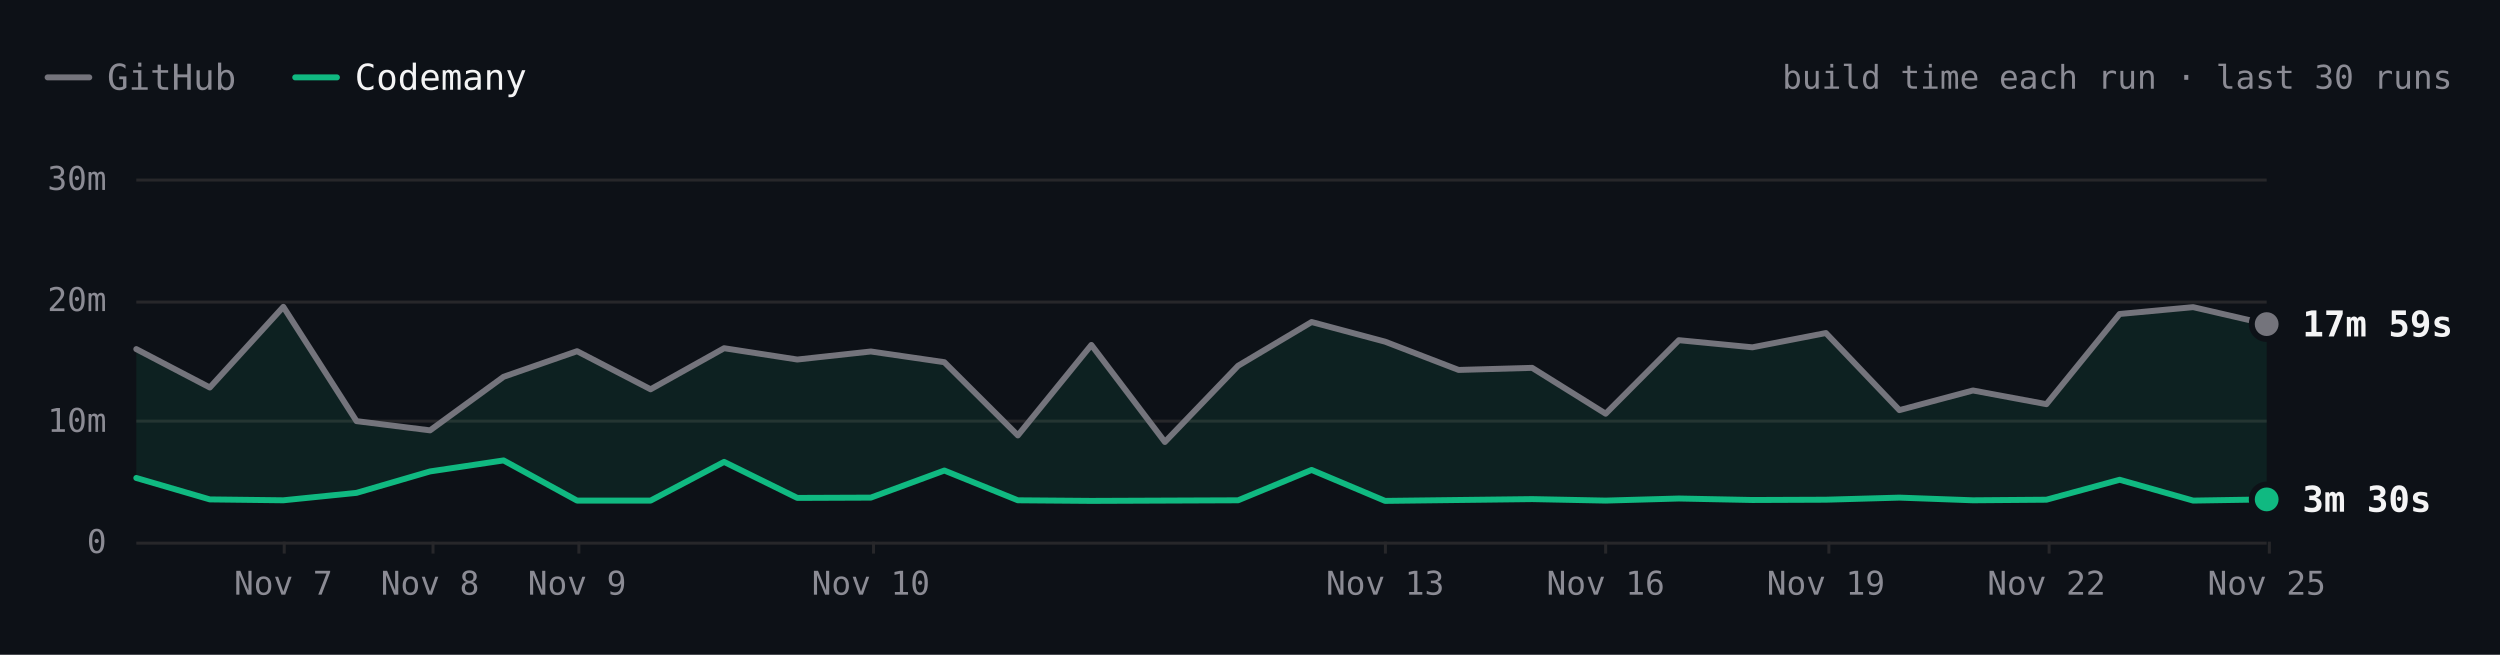
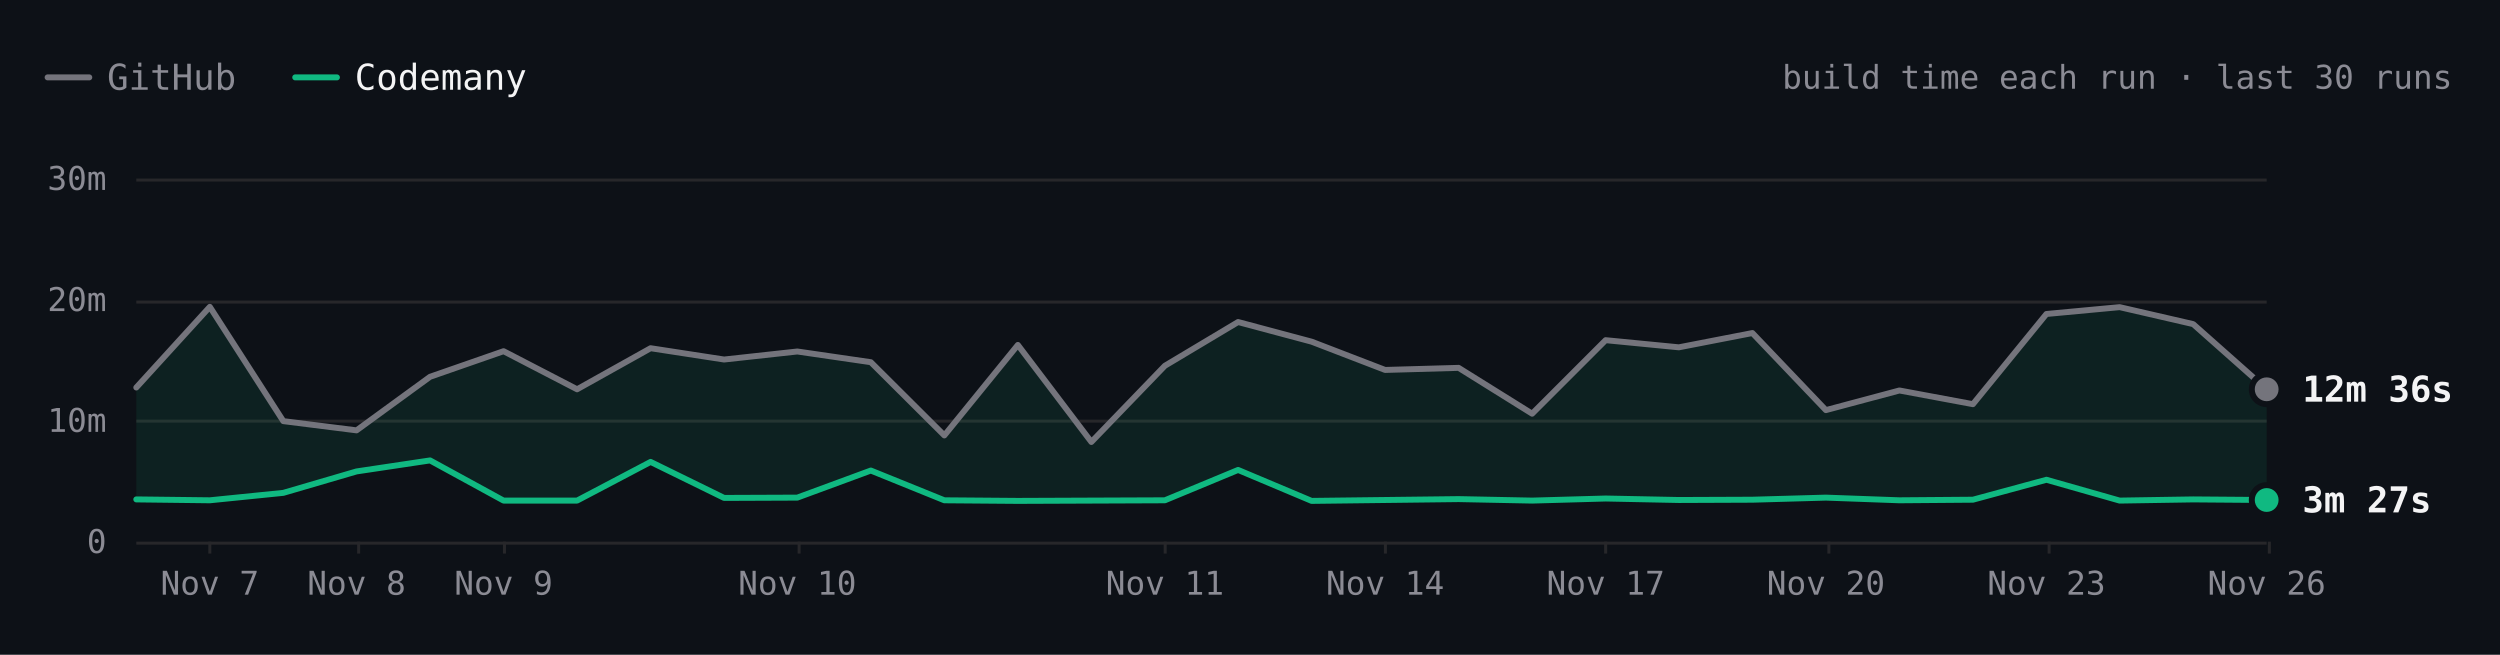
- <svg xmlns="http://www.w3.org/2000/svg" viewBox="0 0 840 220" width="840" height="220" role="img" aria-label="SwiftLint build time each run over the last 30 runs. Latest: GitHub 17m 59s, Codemany 3m 30s. Overall: 4.2× faster." font-family="'JetBrains Mono', ui-monospace, SFMono-Regular, Menlo, monospace" style="max-width:100%;height:auto;font-variant-numeric:tabular-nums">
+ <svg xmlns="http://www.w3.org/2000/svg" viewBox="0 0 840 220" width="840" height="220" role="img" aria-label="SwiftLint build time each run over the last 30 runs. Latest: GitHub 12m 36s, Codemany 3m 27s. Overall: 4.2× faster." font-family="'JetBrains Mono', ui-monospace, SFMono-Regular, Menlo, monospace" style="max-width:100%;height:auto;font-variant-numeric:tabular-nums">
  <rect width="840" height="220" fill="#0d1117" />
  <path d="M16 26h14" stroke="#74747c" stroke-width="2" stroke-linecap="round" />
  <text x="36" y="26" font-size="12" fill="#8b8b94" dominant-baseline="central">GitHub</text>
  <path d="M99.2 26h14" stroke="#10b981" stroke-width="2" stroke-linecap="round" />
  <text x="119.2" y="26" font-size="12" fill="#f4f4f5" dominant-baseline="central">Codemany</text>
  <text x="824" y="26" font-size="11" fill="#8b8b94" text-anchor="end" dominant-baseline="central">build time each run · last 30 runs</text>
  <path d="M45.8 182.5L761.6 182.5" stroke="#27272a" stroke-width="1" fill="none" />
  <text x="35.8" y="182" font-size="11" fill="#8b8b94" text-anchor="end" dominant-baseline="central">0</text>
  <path d="M45.8 141.5L761.6 141.5" stroke="#27272a" stroke-width="1" fill="none" />
  <text x="35.8" y="141.3" font-size="11" fill="#8b8b94" text-anchor="end" dominant-baseline="central">10m</text>
  <path d="M45.8 101.5L761.6 101.5" stroke="#27272a" stroke-width="1" fill="none" />
  <text x="35.8" y="100.7" font-size="11" fill="#8b8b94" text-anchor="end" dominant-baseline="central">20m</text>
  <path d="M45.8 60.5L761.6 60.5" stroke="#27272a" stroke-width="1" fill="none" />
  <text x="35.8" y="60" font-size="11" fill="#8b8b94" text-anchor="end" dominant-baseline="central">30m</text>
  <path d="M762.5 182L762.5 186" stroke="#27272a" stroke-width="1" fill="none" />
-   <text x="761.6" y="196" font-size="11" fill="#8b8b94" text-anchor="middle" dominant-baseline="central">Nov 25</text>
+   <text x="761.6" y="196" font-size="11" fill="#8b8b94" text-anchor="middle" dominant-baseline="central">Nov 26</text>
  <path d="M688.5 182L688.5 186" stroke="#27272a" stroke-width="1" fill="none" />
-   <text x="687.6" y="196" font-size="11" fill="#8b8b94" text-anchor="middle" dominant-baseline="central">Nov 22</text>
+   <text x="687.6" y="196" font-size="11" fill="#8b8b94" text-anchor="middle" dominant-baseline="central">Nov 23</text>
  <path d="M614.5 182L614.5 186" stroke="#27272a" stroke-width="1" fill="none" />
-   <text x="613.5" y="196" font-size="11" fill="#8b8b94" text-anchor="middle" dominant-baseline="central">Nov 19</text>
+   <text x="613.5" y="196" font-size="11" fill="#8b8b94" text-anchor="middle" dominant-baseline="central">Nov 20</text>
  <path d="M539.5 182L539.5 186" stroke="#27272a" stroke-width="1" fill="none" />
-   <text x="539.5" y="196" font-size="11" fill="#8b8b94" text-anchor="middle" dominant-baseline="central">Nov 16</text>
+   <text x="539.5" y="196" font-size="11" fill="#8b8b94" text-anchor="middle" dominant-baseline="central">Nov 17</text>
  <path d="M465.5 182L465.5 186" stroke="#27272a" stroke-width="1" fill="none" />
-   <text x="465.4" y="196" font-size="11" fill="#8b8b94" text-anchor="middle" dominant-baseline="central">Nov 13</text>
-   <path d="M293.5 182L293.5 186" stroke="#27272a" stroke-width="1" fill="none" />
-   <text x="292.6" y="196" font-size="11" fill="#8b8b94" text-anchor="middle" dominant-baseline="central">Nov 10</text>
-   <path d="M194.5 182L194.5 186" stroke="#27272a" stroke-width="1" fill="none" />
-   <text x="193.9" y="196" font-size="11" fill="#8b8b94" text-anchor="middle" dominant-baseline="central">Nov 9</text>
-   <path d="M145.5 182L145.5 186" stroke="#27272a" stroke-width="1" fill="none" />
-   <text x="144.5" y="196" font-size="11" fill="#8b8b94" text-anchor="middle" dominant-baseline="central">Nov 8</text>
-   <path d="M95.5 182L95.5 186" stroke="#27272a" stroke-width="1" fill="none" />
-   <text x="95.2" y="196" font-size="11" fill="#8b8b94" text-anchor="middle" dominant-baseline="central">Nov 7</text>
-   <path d="M45.8 117.3L70.5 130.2L95.2 103.1L119.8 141.5L144.5 144.6L169.2 126.6L193.9 118L218.6 130.8L243.3 117L267.9 120.8L292.6 118.1L317.3 121.7L342 146.3L366.7 115.9L391.4 148.5L416 122.9L440.7 108.2L465.4 114.8L490.1 124.3L514.8 123.6L539.5 139L564.1 114.3L588.8 116.7L613.5 111.9L638.2 137.8L662.9 131.2L687.6 135.8L712.2 105.5L736.9 103.2L761.6 108.9L761.6 167.8L736.9 168.2L712.2 161.2L687.6 167.9L662.9 168.1L638.2 167.2L613.5 167.9L588.8 168L564.1 167.5L539.5 168.2L514.8 167.7L490.1 168L465.4 168.3L440.7 157.9L416 168.1L391.4 168.2L366.7 168.3L342 168.1L317.3 158.1L292.6 167.2L267.9 167.3L243.3 155.2L218.6 168.2L193.9 168.2L169.2 154.7L144.5 158.4L119.8 165.6L95.2 168.1L70.5 167.8L45.8 160.6Z" fill="rgba(16,185,129,0.10)" />
-   <path d="M45.8 117.3L70.5 130.2L95.2 103.1L119.8 141.5L144.5 144.6L169.2 126.6L193.9 118L218.6 130.8L243.3 117L267.9 120.8L292.6 118.1L317.3 121.7L342 146.3L366.7 115.9L391.4 148.5L416 122.9L440.7 108.2L465.4 114.8L490.1 124.3L514.8 123.6L539.5 139L564.1 114.3L588.8 116.7L613.5 111.9L638.2 137.8L662.9 131.2L687.6 135.8L712.2 105.5L736.9 103.2L761.6 108.9" fill="none" stroke="#74747c" stroke-width="2" stroke-linecap="round" stroke-linejoin="round" />
-   <path d="M45.8 160.6L70.5 167.8L95.2 168.1L119.8 165.6L144.5 158.4L169.2 154.7L193.9 168.2L218.6 168.2L243.3 155.2L267.9 167.3L292.6 167.2L317.3 158.1L342 168.1L366.7 168.3L391.4 168.2L416 168.1L440.7 157.9L465.4 168.3L490.1 168L514.8 167.7L539.5 168.2L564.1 167.5L588.8 168L613.5 167.9L638.2 167.2L662.9 168.1L687.6 167.9L712.2 161.2L736.9 168.2L761.6 167.8" fill="none" stroke="#10b981" stroke-width="2" stroke-linecap="round" stroke-linejoin="round" />
-   <circle cx="761.6" cy="108.9" r="6" fill="#0d1117" />
-   <circle cx="761.6" cy="108.9" r="4" fill="#74747c" />
-   <text x="773.6" y="108.9" font-size="12" fill="#f4f4f5" font-weight="600" dominant-baseline="central">17m 59s</text>
-   <circle cx="761.6" cy="167.8" r="6" fill="#0d1117" />
-   <circle cx="761.6" cy="167.8" r="4" fill="#10b981" />
-   <text x="773.6" y="167.8" font-size="12" fill="#f4f4f5" font-weight="600" dominant-baseline="central">3m 30s</text>
-   <circle class="bench-mark" cx="45.8" cy="117.3" r="12" fill="#0d1117" fill-opacity="0" data-tip="SwiftLint · GitHub · 15m 54s · Nov 6, 10:55 UTC" data-href="https://github.com/codemanyhq/bench/actions/runs/42206370239/job/127870722734" style="cursor:pointer" />
-   <circle class="bench-mark" cx="45.8" cy="160.6" r="12" fill="#0d1117" fill-opacity="0" data-tip="SwiftLint · Codemany · 5m 16s · Nov 6, 10:55 UTC" data-href="https://github.com/codemanyhq/bench/actions/runs/42206370239/job/127870771456" style="cursor:pointer" />
-   <circle class="bench-mark" cx="70.5" cy="130.2" r="12" fill="#0d1117" fill-opacity="0" data-tip="SwiftLint · GitHub · 12m 44s · Nov 6, 12:53 UTC" data-href="https://github.com/codemanyhq/bench/actions/runs/42221135215/job/127921589625" style="cursor:pointer" />
-   <circle class="bench-mark" cx="70.5" cy="167.8" r="12" fill="#0d1117" fill-opacity="0" data-tip="SwiftLint · Codemany · 3m 30s · Nov 6, 12:53 UTC" data-href="https://github.com/codemanyhq/bench/actions/runs/42221135215/job/127921589307" style="cursor:pointer" />
-   <circle class="bench-mark" cx="95.2" cy="103.1" r="12" fill="#0d1117" fill-opacity="0" data-tip="SwiftLint · GitHub · 19m 24s · Nov 7, 10:14 UTC" data-href="https://github.com/codemanyhq/bench/actions/runs/42363100897/job/128383571890" style="cursor:pointer" />
-   <circle class="bench-mark" cx="95.2" cy="168.1" r="12" fill="#0d1117" fill-opacity="0" data-tip="SwiftLint · Codemany · 3m 25s · Nov 7, 10:14 UTC" data-href="https://github.com/codemanyhq/bench/actions/runs/42363100897/job/128383602763" style="cursor:pointer" />
-   <circle class="bench-mark" cx="119.8" cy="141.5" r="12" fill="#0d1117" fill-opacity="0" data-tip="SwiftLint · GitHub · 9m 57s · Nov 7, 18:35 UTC" data-href="https://github.com/codemanyhq/bench/actions/runs/42402034620/job/128502049215" style="cursor:pointer" />
-   <circle class="bench-mark" cx="119.8" cy="165.6" r="12" fill="#0d1117" fill-opacity="0" data-tip="SwiftLint · Codemany · 4m 02s · Nov 7, 18:35 UTC" data-href="https://github.com/codemanyhq/bench/actions/runs/42402034620/job/128502042522" style="cursor:pointer" />
-   <circle class="bench-mark" cx="144.5" cy="144.6" r="12" fill="#0d1117" fill-opacity="0" data-tip="SwiftLint · GitHub · 9m 12s · Nov 8, 01:04 UTC" data-href="https://github.com/codemanyhq/bench/actions/runs/42432582391/job/128584531938" style="cursor:pointer" />
-   <circle class="bench-mark" cx="144.5" cy="158.4" r="12" fill="#0d1117" fill-opacity="0" data-tip="SwiftLint · Codemany · 5m 48s · Nov 8, 01:04 UTC" data-href="https://github.com/codemanyhq/bench/actions/runs/42432582391/job/128584531964" style="cursor:pointer" />
-   <circle class="bench-mark" cx="169.2" cy="126.6" r="12" fill="#0d1117" fill-opacity="0" data-tip="SwiftLint · GitHub · 13m 37s · Nov 8, 23:58 UTC" data-href="https://github.com/codemanyhq/bench/actions/runs/42471415877/job/128905481509" style="cursor:pointer" />
-   <circle class="bench-mark" cx="169.2" cy="154.7" r="12" fill="#0d1117" fill-opacity="0" data-tip="SwiftLint · Codemany · 6m 43s · Nov 8, 23:58 UTC" data-href="https://github.com/codemanyhq/bench/actions/runs/42471415877/job/128905481180" style="cursor:pointer" />
-   <circle class="bench-mark" cx="193.9" cy="118" r="12" fill="#0d1117" fill-opacity="0" data-tip="SwiftLint · GitHub · 15m 45s · Nov 9, 11:36 UTC" data-href="https://github.com/codemanyhq/bench/actions/runs/42610365978/job/129324781860" style="cursor:pointer" />
-   <circle class="bench-mark" cx="193.9" cy="168.2" r="12" fill="#0d1117" fill-opacity="0" data-tip="SwiftLint · Codemany · 3m 24s · Nov 9, 11:36 UTC" data-href="https://github.com/codemanyhq/bench/actions/runs/42610365978/job/129324836194" style="cursor:pointer" />
-   <circle class="bench-mark" cx="218.6" cy="130.8" r="12" fill="#0d1117" fill-opacity="0" data-tip="SwiftLint · GitHub · 12m 35s · Nov 9, 18:31 UTC" data-href="https://github.com/codemanyhq/bench/actions/runs/42674474739/job/129403436869" style="cursor:pointer" />
-   <circle class="bench-mark" cx="218.6" cy="168.2" r="12" fill="#0d1117" fill-opacity="0" data-tip="SwiftLint · Codemany · 3m 24s · Nov 9, 18:31 UTC" data-href="https://github.com/codemanyhq/bench/actions/runs/42674474739/job/129403350229" style="cursor:pointer" />
-   <circle class="bench-mark" cx="243.3" cy="117" r="12" fill="#0d1117" fill-opacity="0" data-tip="SwiftLint · GitHub · 15m 59s · Nov 9, 19:12 UTC" data-href="https://github.com/codemanyhq/bench/actions/runs/42681122621/job/129405928709" style="cursor:pointer" />
-   <circle class="bench-mark" cx="243.3" cy="155.2" r="12" fill="#0d1117" fill-opacity="0" data-tip="SwiftLint · Codemany · 6m 36s · Nov 9, 19:12 UTC" data-href="https://github.com/codemanyhq/bench/actions/runs/42681122621/job/129405998627" style="cursor:pointer" />
-   <circle class="bench-mark" cx="267.9" cy="120.8" r="12" fill="#0d1117" fill-opacity="0" data-tip="SwiftLint · GitHub · 15m 03s · Nov 9, 23:21 UTC" data-href="https://github.com/codemanyhq/bench/actions/runs/42719791286/job/129531828428" style="cursor:pointer" />
-   <circle class="bench-mark" cx="267.9" cy="167.3" r="12" fill="#0d1117" fill-opacity="0" data-tip="SwiftLint · Codemany · 3m 37s · Nov 9, 23:21 UTC" data-href="https://github.com/codemanyhq/bench/actions/runs/42719791286/job/129531827054" style="cursor:pointer" />
-   <circle class="bench-mark" cx="292.6" cy="118.1" r="12" fill="#0d1117" fill-opacity="0" data-tip="SwiftLint · GitHub · 15m 43s · Nov 10, 00:29 UTC" data-href="https://github.com/codemanyhq/bench/actions/runs/42728702722/job/129559777664" style="cursor:pointer" />
-   <circle class="bench-mark" cx="292.6" cy="167.2" r="12" fill="#0d1117" fill-opacity="0" data-tip="SwiftLint · Codemany · 3m 39s · Nov 10, 00:29 UTC" data-href="https://github.com/codemanyhq/bench/actions/runs/42728702722/job/129559777618" style="cursor:pointer" />
-   <circle class="bench-mark" cx="317.3" cy="121.7" r="12" fill="#0d1117" fill-opacity="0" data-tip="SwiftLint · GitHub · 14m 50s · Nov 10, 01:36 UTC" data-href="https://github.com/codemanyhq/bench/actions/runs/42736927534/job/129585993055" style="cursor:pointer" />
-   <circle class="bench-mark" cx="317.3" cy="158.1" r="12" fill="#0d1117" fill-opacity="0" data-tip="SwiftLint · Codemany · 5m 53s · Nov 10, 01:36 UTC" data-href="https://github.com/codemanyhq/bench/actions/runs/42736927534/job/129586047231" style="cursor:pointer" />
-   <circle class="bench-mark" cx="342" cy="146.3" r="12" fill="#0d1117" fill-opacity="0" data-tip="SwiftLint · GitHub · 8m 46s · Nov 10, 02:30 UTC" data-href="https://github.com/codemanyhq/bench/actions/runs/42743194303/job/129605921217" style="cursor:pointer" />
-   <circle class="bench-mark" cx="342" cy="168.1" r="12" fill="#0d1117" fill-opacity="0" data-tip="SwiftLint · Codemany · 3m 25s · Nov 10, 02:30 UTC" data-href="https://github.com/codemanyhq/bench/actions/runs/42743194303/job/129605938050" style="cursor:pointer" />
-   <circle class="bench-mark" cx="366.7" cy="115.9" r="12" fill="#0d1117" fill-opacity="0" data-tip="SwiftLint · GitHub · 16m 15s · Nov 10, 03:23 UTC" data-href="https://github.com/codemanyhq/bench/actions/runs/42749138214/job/129623813767" style="cursor:pointer" />
-   <circle class="bench-mark" cx="366.7" cy="168.3" r="12" fill="#0d1117" fill-opacity="0" data-tip="SwiftLint · Codemany · 3m 22s · Nov 10, 03:23 UTC" data-href="https://github.com/codemanyhq/bench/actions/runs/42749138214/job/129623812780" style="cursor:pointer" />
-   <circle class="bench-mark" cx="391.4" cy="148.5" r="12" fill="#0d1117" fill-opacity="0" data-tip="SwiftLint · GitHub · 8m 14s · Nov 10, 11:15 UTC" data-href="https://github.com/codemanyhq/bench/actions/runs/42805942110/job/129816055025" style="cursor:pointer" />
-   <circle class="bench-mark" cx="391.4" cy="168.2" r="12" fill="#0d1117" fill-opacity="0" data-tip="SwiftLint · Codemany · 3m 23s · Nov 10, 11:15 UTC" data-href="https://github.com/codemanyhq/bench/actions/runs/42805942110/job/129815994587" style="cursor:pointer" />
-   <circle class="bench-mark" cx="416" cy="122.9" r="12" fill="#0d1117" fill-opacity="0" data-tip="SwiftLint · GitHub · 14m 32s · Nov 11, 11:00 UTC" data-href="https://github.com/codemanyhq/bench/actions/runs/43008288526/job/130481244678" style="cursor:pointer" />
-   <circle class="bench-mark" cx="416" cy="168.1" r="12" fill="#0d1117" fill-opacity="0" data-tip="SwiftLint · Codemany · 3m 25s · Nov 11, 11:00 UTC" data-href="https://github.com/codemanyhq/bench/actions/runs/43008288526/job/130481244463" style="cursor:pointer" />
-   <circle class="bench-mark" cx="440.7" cy="108.2" r="12" fill="#0d1117" fill-opacity="0" data-tip="SwiftLint · GitHub · 18m 09s · Nov 12, 11:16 UTC" data-href="https://github.com/codemanyhq/bench/actions/runs/43207720663/job/131168844484" style="cursor:pointer" />
-   <circle class="bench-mark" cx="440.7" cy="157.9" r="12" fill="#0d1117" fill-opacity="0" data-tip="SwiftLint · Codemany · 5m 55s · Nov 12, 11:16 UTC" data-href="https://github.com/codemanyhq/bench/actions/runs/43207720663/job/131168787210" style="cursor:pointer" />
-   <circle class="bench-mark" cx="465.4" cy="114.8" r="12" fill="#0d1117" fill-opacity="0" data-tip="SwiftLint · GitHub · 16m 31s · Nov 13, 11:02 UTC" data-href="https://github.com/codemanyhq/bench/actions/runs/43413705429/job/131866180247" style="cursor:pointer" />
-   <circle class="bench-mark" cx="465.4" cy="168.3" r="12" fill="#0d1117" fill-opacity="0" data-tip="SwiftLint · Codemany · 3m 22s · Nov 13, 11:02 UTC" data-href="https://github.com/codemanyhq/bench/actions/runs/43413705429/job/131866244794" style="cursor:pointer" />
-   <circle class="bench-mark" cx="490.1" cy="124.3" r="12" fill="#0d1117" fill-opacity="0" data-tip="SwiftLint · GitHub · 14m 12s · Nov 14, 10:29 UTC" data-href="https://github.com/codemanyhq/bench/actions/runs/43585486170/job/132429815267" style="cursor:pointer" />
-   <circle class="bench-mark" cx="490.1" cy="168" r="12" fill="#0d1117" fill-opacity="0" data-tip="SwiftLint · Codemany · 3m 26s · Nov 14, 10:29 UTC" data-href="https://github.com/codemanyhq/bench/actions/runs/43585486170/job/132429815684" style="cursor:pointer" />
-   <circle class="bench-mark" cx="514.8" cy="123.6" r="12" fill="#0d1117" fill-opacity="0" data-tip="SwiftLint · GitHub · 14m 21s · Nov 15, 10:57 UTC" data-href="https://github.com/codemanyhq/bench/actions/runs/43706507355/job/132822650942" style="cursor:pointer" />
-   <circle class="bench-mark" cx="514.8" cy="167.7" r="12" fill="#0d1117" fill-opacity="0" data-tip="SwiftLint · Codemany · 3m 31s · Nov 15, 10:57 UTC" data-href="https://github.com/codemanyhq/bench/actions/runs/43706507355/job/132822681824" style="cursor:pointer" />
-   <circle class="bench-mark" cx="539.5" cy="139" r="12" fill="#0d1117" fill-opacity="0" data-tip="SwiftLint · GitHub · 10m 35s · Nov 16, 11:23 UTC" data-href="https://github.com/codemanyhq/bench/actions/runs/43857353010/job/133286974361" style="cursor:pointer" />
-   <circle class="bench-mark" cx="539.5" cy="168.2" r="12" fill="#0d1117" fill-opacity="0" data-tip="SwiftLint · Codemany · 3m 24s · Nov 16, 11:23 UTC" data-href="https://github.com/codemanyhq/bench/actions/runs/43857353010/job/133286974204" style="cursor:pointer" />
-   <circle class="bench-mark" cx="564.1" cy="114.3" r="12" fill="#0d1117" fill-opacity="0" data-tip="SwiftLint · GitHub · 16m 39s · Nov 17, 11:54 UTC" data-href="https://github.com/codemanyhq/bench/actions/runs/44078241580/job/134021805337" style="cursor:pointer" />
-   <circle class="bench-mark" cx="564.1" cy="167.5" r="12" fill="#0d1117" fill-opacity="0" data-tip="SwiftLint · Codemany · 3m 34s · Nov 17, 11:54 UTC" data-href="https://github.com/codemanyhq/bench/actions/runs/44078241580/job/134021804966" style="cursor:pointer" />
-   <circle class="bench-mark" cx="588.8" cy="116.7" r="12" fill="#0d1117" fill-opacity="0" data-tip="SwiftLint · GitHub · 16m 04s · Nov 18, 11:45 UTC" data-href="https://github.com/codemanyhq/bench/actions/runs/44297512815/job/134805349608" style="cursor:pointer" />
-   <circle class="bench-mark" cx="588.8" cy="168" r="12" fill="#0d1117" fill-opacity="0" data-tip="SwiftLint · Codemany · 3m 26s · Nov 18, 11:45 UTC" data-href="https://github.com/codemanyhq/bench/actions/runs/44297512815/job/134805435952" style="cursor:pointer" />
-   <circle class="bench-mark" cx="613.5" cy="111.9" r="12" fill="#0d1117" fill-opacity="0" data-tip="SwiftLint · GitHub · 17m 14s · Nov 19, 11:43 UTC" data-href="https://github.com/codemanyhq/bench/actions/runs/44517273819/job/135559382056" style="cursor:pointer" />
-   <circle class="bench-mark" cx="613.5" cy="167.9" r="12" fill="#0d1117" fill-opacity="0" data-tip="SwiftLint · Codemany · 3m 28s · Nov 19, 11:43 UTC" data-href="https://github.com/codemanyhq/bench/actions/runs/44517273819/job/135559323924" style="cursor:pointer" />
-   <circle class="bench-mark" cx="638.2" cy="137.8" r="12" fill="#0d1117" fill-opacity="0" data-tip="SwiftLint · GitHub · 10m 52s · Nov 20, 11:43 UTC" data-href="https://github.com/codemanyhq/bench/actions/runs/44729832727/job/136288998553" style="cursor:pointer" />
-   <circle class="bench-mark" cx="638.2" cy="167.2" r="12" fill="#0d1117" fill-opacity="0" data-tip="SwiftLint · Codemany · 3m 39s · Nov 20, 11:43 UTC" data-href="https://github.com/codemanyhq/bench/actions/runs/44729832727/job/136288953210" style="cursor:pointer" />
-   <circle class="bench-mark" cx="662.9" cy="131.2" r="12" fill="#0d1117" fill-opacity="0" data-tip="SwiftLint · GitHub · 12m 30s · Nov 21, 11:05 UTC" data-href="https://github.com/codemanyhq/bench/actions/runs/44897451098/job/136826060636" style="cursor:pointer" />
-   <circle class="bench-mark" cx="662.9" cy="168.1" r="12" fill="#0d1117" fill-opacity="0" data-tip="SwiftLint · Codemany · 3m 25s · Nov 21, 11:05 UTC" data-href="https://github.com/codemanyhq/bench/actions/runs/44897451098/job/136826060560" style="cursor:pointer" />
-   <circle class="bench-mark" cx="687.6" cy="135.8" r="12" fill="#0d1117" fill-opacity="0" data-tip="SwiftLint · GitHub · 11m 22s · Nov 22, 11:28 UTC" data-href="https://github.com/codemanyhq/bench/actions/runs/45017455598/job/137192773129" style="cursor:pointer" />
-   <circle class="bench-mark" cx="687.6" cy="167.9" r="12" fill="#0d1117" fill-opacity="0" data-tip="SwiftLint · Codemany · 3m 28s · Nov 22, 11:28 UTC" data-href="https://github.com/codemanyhq/bench/actions/runs/45017455598/job/137192772999" style="cursor:pointer" />
-   <circle class="bench-mark" cx="712.2" cy="105.5" r="12" fill="#0d1117" fill-opacity="0" data-tip="SwiftLint · GitHub · 18m 48s · Nov 23, 12:48 UTC" data-href="https://github.com/codemanyhq/bench/actions/runs/45177778022/job/137703467953" style="cursor:pointer" />
-   <circle class="bench-mark" cx="712.2" cy="161.2" r="12" fill="#0d1117" fill-opacity="0" data-tip="SwiftLint · Codemany · 5m 07s · Nov 23, 12:48 UTC" data-href="https://github.com/codemanyhq/bench/actions/runs/45177778022/job/137703466787" style="cursor:pointer" />
-   <circle class="bench-mark" cx="736.9" cy="103.2" r="12" fill="#0d1117" fill-opacity="0" data-tip="SwiftLint · GitHub · 19m 23s · Nov 24, 13:45 UTC" data-href="https://github.com/codemanyhq/bench/actions/runs/45406778542/job/138489584910" style="cursor:pointer" />
-   <circle class="bench-mark" cx="736.9" cy="168.2" r="12" fill="#0d1117" fill-opacity="0" data-tip="SwiftLint · Codemany · 3m 24s · Nov 24, 13:45 UTC" data-href="https://github.com/codemanyhq/bench/actions/runs/45406778542/job/138489584660" style="cursor:pointer" />
-   <circle class="bench-mark" cx="761.6" cy="108.9" r="12" fill="#0d1117" fill-opacity="0" data-tip="SwiftLint · GitHub · 17m 59s · Nov 25, 12:58 UTC" data-href="https://github.com/codemanyhq/bench/actions/runs/45618925626/job/139221672376" style="cursor:pointer" />
-   <circle class="bench-mark" cx="761.6" cy="167.8" r="12" fill="#0d1117" fill-opacity="0" data-tip="SwiftLint · Codemany · 3m 30s · Nov 25, 12:58 UTC" data-href="https://github.com/codemanyhq/bench/actions/runs/45618925626/job/139221672306" style="cursor:pointer" />
+   <text x="465.4" y="196" font-size="11" fill="#8b8b94" text-anchor="middle" dominant-baseline="central">Nov 14</text>
+   <path d="M391.5 182L391.5 186" stroke="#27272a" stroke-width="1" fill="none" />
+   <text x="391.4" y="196" font-size="11" fill="#8b8b94" text-anchor="middle" dominant-baseline="central">Nov 11</text>
+   <path d="M268.5 182L268.5 186" stroke="#27272a" stroke-width="1" fill="none" />
+   <text x="267.9" y="196" font-size="11" fill="#8b8b94" text-anchor="middle" dominant-baseline="central">Nov 10</text>
+   <path d="M169.5 182L169.5 186" stroke="#27272a" stroke-width="1" fill="none" />
+   <text x="169.2" y="196" font-size="11" fill="#8b8b94" text-anchor="middle" dominant-baseline="central">Nov 9</text>
+   <path d="M120.5 182L120.5 186" stroke="#27272a" stroke-width="1" fill="none" />
+   <text x="119.8" y="196" font-size="11" fill="#8b8b94" text-anchor="middle" dominant-baseline="central">Nov 8</text>
+   <path d="M70.5 182L70.5 186" stroke="#27272a" stroke-width="1" fill="none" />
+   <text x="70.5" y="196" font-size="11" fill="#8b8b94" text-anchor="middle" dominant-baseline="central">Nov 7</text>
+   <path d="M45.8 130.2L70.5 103.1L95.2 141.5L119.8 144.6L144.5 126.6L169.2 118L193.9 130.8L218.6 117L243.3 120.8L267.9 118.1L292.6 121.7L317.3 146.3L342 115.9L366.7 148.5L391.4 122.9L416 108.2L440.7 114.8L465.4 124.3L490.1 123.6L514.8 139L539.5 114.3L564.1 116.7L588.8 111.9L613.5 137.8L638.2 131.2L662.9 135.8L687.6 105.5L712.2 103.2L736.9 108.9L761.6 130.8L761.6 168L736.9 167.8L712.2 168.2L687.6 161.2L662.9 167.9L638.2 168.1L613.5 167.2L588.8 167.9L564.1 168L539.5 167.5L514.8 168.2L490.1 167.7L465.4 168L440.7 168.3L416 157.9L391.4 168.1L366.7 168.2L342 168.3L317.3 168.1L292.6 158.1L267.9 167.2L243.3 167.3L218.6 155.2L193.9 168.2L169.2 168.2L144.5 154.7L119.8 158.4L95.2 165.6L70.5 168.1L45.8 167.8Z" fill="rgba(16,185,129,0.10)" />
+   <path d="M45.8 130.2L70.5 103.1L95.2 141.5L119.8 144.6L144.5 126.6L169.2 118L193.9 130.8L218.6 117L243.3 120.8L267.9 118.1L292.6 121.7L317.3 146.3L342 115.9L366.7 148.5L391.4 122.9L416 108.2L440.7 114.8L465.4 124.3L490.1 123.6L514.8 139L539.5 114.3L564.1 116.7L588.8 111.9L613.5 137.8L638.2 131.2L662.9 135.8L687.6 105.5L712.2 103.2L736.9 108.9L761.6 130.8" fill="none" stroke="#74747c" stroke-width="2" stroke-linecap="round" stroke-linejoin="round" />
+   <path d="M45.8 167.8L70.5 168.1L95.2 165.6L119.8 158.4L144.5 154.7L169.2 168.2L193.9 168.2L218.6 155.2L243.3 167.3L267.9 167.2L292.6 158.1L317.3 168.1L342 168.3L366.7 168.2L391.4 168.1L416 157.9L440.7 168.3L465.4 168L490.1 167.7L514.8 168.2L539.5 167.5L564.1 168L588.8 167.9L613.5 167.2L638.2 168.1L662.9 167.9L687.6 161.2L712.2 168.2L736.9 167.8L761.6 168" fill="none" stroke="#10b981" stroke-width="2" stroke-linecap="round" stroke-linejoin="round" />
+   <circle cx="761.6" cy="130.8" r="6" fill="#0d1117" />
+   <circle cx="761.6" cy="130.8" r="4" fill="#74747c" />
+   <text x="773.6" y="130.8" font-size="12" fill="#f4f4f5" font-weight="600" dominant-baseline="central">12m 36s</text>
+   <circle cx="761.6" cy="168" r="6" fill="#0d1117" />
+   <circle cx="761.6" cy="168" r="4" fill="#10b981" />
+   <text x="773.6" y="168" font-size="12" fill="#f4f4f5" font-weight="600" dominant-baseline="central">3m 27s</text>
+   <circle class="bench-mark" cx="45.8" cy="130.2" r="12" fill="#0d1117" fill-opacity="0" data-tip="SwiftLint · GitHub · 12m 44s · Nov 6, 12:53 UTC" data-href="https://github.com/codemanyhq/bench/actions/runs/42221135215/job/127921589625" style="cursor:pointer" />
+   <circle class="bench-mark" cx="45.8" cy="167.8" r="12" fill="#0d1117" fill-opacity="0" data-tip="SwiftLint · Codemany · 3m 30s · Nov 6, 12:53 UTC" data-href="https://github.com/codemanyhq/bench/actions/runs/42221135215/job/127921589307" style="cursor:pointer" />
+   <circle class="bench-mark" cx="70.5" cy="103.1" r="12" fill="#0d1117" fill-opacity="0" data-tip="SwiftLint · GitHub · 19m 24s · Nov 7, 10:14 UTC" data-href="https://github.com/codemanyhq/bench/actions/runs/42363100897/job/128383571890" style="cursor:pointer" />
+   <circle class="bench-mark" cx="70.5" cy="168.1" r="12" fill="#0d1117" fill-opacity="0" data-tip="SwiftLint · Codemany · 3m 25s · Nov 7, 10:14 UTC" data-href="https://github.com/codemanyhq/bench/actions/runs/42363100897/job/128383602763" style="cursor:pointer" />
+   <circle class="bench-mark" cx="95.2" cy="141.5" r="12" fill="#0d1117" fill-opacity="0" data-tip="SwiftLint · GitHub · 9m 57s · Nov 7, 18:35 UTC" data-href="https://github.com/codemanyhq/bench/actions/runs/42402034620/job/128502049215" style="cursor:pointer" />
+   <circle class="bench-mark" cx="95.2" cy="165.6" r="12" fill="#0d1117" fill-opacity="0" data-tip="SwiftLint · Codemany · 4m 02s · Nov 7, 18:35 UTC" data-href="https://github.com/codemanyhq/bench/actions/runs/42402034620/job/128502042522" style="cursor:pointer" />
+   <circle class="bench-mark" cx="119.8" cy="144.6" r="12" fill="#0d1117" fill-opacity="0" data-tip="SwiftLint · GitHub · 9m 12s · Nov 8, 01:04 UTC" data-href="https://github.com/codemanyhq/bench/actions/runs/42432582391/job/128584531938" style="cursor:pointer" />
+   <circle class="bench-mark" cx="119.8" cy="158.4" r="12" fill="#0d1117" fill-opacity="0" data-tip="SwiftLint · Codemany · 5m 48s · Nov 8, 01:04 UTC" data-href="https://github.com/codemanyhq/bench/actions/runs/42432582391/job/128584531964" style="cursor:pointer" />
+   <circle class="bench-mark" cx="144.5" cy="126.6" r="12" fill="#0d1117" fill-opacity="0" data-tip="SwiftLint · GitHub · 13m 37s · Nov 8, 23:58 UTC" data-href="https://github.com/codemanyhq/bench/actions/runs/42471415877/job/128905481509" style="cursor:pointer" />
+   <circle class="bench-mark" cx="144.5" cy="154.7" r="12" fill="#0d1117" fill-opacity="0" data-tip="SwiftLint · Codemany · 6m 43s · Nov 8, 23:58 UTC" data-href="https://github.com/codemanyhq/bench/actions/runs/42471415877/job/128905481180" style="cursor:pointer" />
+   <circle class="bench-mark" cx="169.2" cy="118" r="12" fill="#0d1117" fill-opacity="0" data-tip="SwiftLint · GitHub · 15m 45s · Nov 9, 11:36 UTC" data-href="https://github.com/codemanyhq/bench/actions/runs/42610365978/job/129324781860" style="cursor:pointer" />
+   <circle class="bench-mark" cx="169.2" cy="168.2" r="12" fill="#0d1117" fill-opacity="0" data-tip="SwiftLint · Codemany · 3m 24s · Nov 9, 11:36 UTC" data-href="https://github.com/codemanyhq/bench/actions/runs/42610365978/job/129324836194" style="cursor:pointer" />
+   <circle class="bench-mark" cx="193.9" cy="130.8" r="12" fill="#0d1117" fill-opacity="0" data-tip="SwiftLint · GitHub · 12m 35s · Nov 9, 18:31 UTC" data-href="https://github.com/codemanyhq/bench/actions/runs/42674474739/job/129403436869" style="cursor:pointer" />
+   <circle class="bench-mark" cx="193.9" cy="168.2" r="12" fill="#0d1117" fill-opacity="0" data-tip="SwiftLint · Codemany · 3m 24s · Nov 9, 18:31 UTC" data-href="https://github.com/codemanyhq/bench/actions/runs/42674474739/job/129403350229" style="cursor:pointer" />
+   <circle class="bench-mark" cx="218.6" cy="117" r="12" fill="#0d1117" fill-opacity="0" data-tip="SwiftLint · GitHub · 15m 59s · Nov 9, 19:12 UTC" data-href="https://github.com/codemanyhq/bench/actions/runs/42681122621/job/129405928709" style="cursor:pointer" />
+   <circle class="bench-mark" cx="218.6" cy="155.2" r="12" fill="#0d1117" fill-opacity="0" data-tip="SwiftLint · Codemany · 6m 36s · Nov 9, 19:12 UTC" data-href="https://github.com/codemanyhq/bench/actions/runs/42681122621/job/129405998627" style="cursor:pointer" />
+   <circle class="bench-mark" cx="243.3" cy="120.8" r="12" fill="#0d1117" fill-opacity="0" data-tip="SwiftLint · GitHub · 15m 03s · Nov 9, 23:21 UTC" data-href="https://github.com/codemanyhq/bench/actions/runs/42719791286/job/129531828428" style="cursor:pointer" />
+   <circle class="bench-mark" cx="243.3" cy="167.3" r="12" fill="#0d1117" fill-opacity="0" data-tip="SwiftLint · Codemany · 3m 37s · Nov 9, 23:21 UTC" data-href="https://github.com/codemanyhq/bench/actions/runs/42719791286/job/129531827054" style="cursor:pointer" />
+   <circle class="bench-mark" cx="267.9" cy="118.1" r="12" fill="#0d1117" fill-opacity="0" data-tip="SwiftLint · GitHub · 15m 43s · Nov 10, 00:29 UTC" data-href="https://github.com/codemanyhq/bench/actions/runs/42728702722/job/129559777664" style="cursor:pointer" />
+   <circle class="bench-mark" cx="267.9" cy="167.2" r="12" fill="#0d1117" fill-opacity="0" data-tip="SwiftLint · Codemany · 3m 39s · Nov 10, 00:29 UTC" data-href="https://github.com/codemanyhq/bench/actions/runs/42728702722/job/129559777618" style="cursor:pointer" />
+   <circle class="bench-mark" cx="292.6" cy="121.7" r="12" fill="#0d1117" fill-opacity="0" data-tip="SwiftLint · GitHub · 14m 50s · Nov 10, 01:36 UTC" data-href="https://github.com/codemanyhq/bench/actions/runs/42736927534/job/129585993055" style="cursor:pointer" />
+   <circle class="bench-mark" cx="292.6" cy="158.1" r="12" fill="#0d1117" fill-opacity="0" data-tip="SwiftLint · Codemany · 5m 53s · Nov 10, 01:36 UTC" data-href="https://github.com/codemanyhq/bench/actions/runs/42736927534/job/129586047231" style="cursor:pointer" />
+   <circle class="bench-mark" cx="317.3" cy="146.3" r="12" fill="#0d1117" fill-opacity="0" data-tip="SwiftLint · GitHub · 8m 46s · Nov 10, 02:30 UTC" data-href="https://github.com/codemanyhq/bench/actions/runs/42743194303/job/129605921217" style="cursor:pointer" />
+   <circle class="bench-mark" cx="317.3" cy="168.1" r="12" fill="#0d1117" fill-opacity="0" data-tip="SwiftLint · Codemany · 3m 25s · Nov 10, 02:30 UTC" data-href="https://github.com/codemanyhq/bench/actions/runs/42743194303/job/129605938050" style="cursor:pointer" />
+   <circle class="bench-mark" cx="342" cy="115.9" r="12" fill="#0d1117" fill-opacity="0" data-tip="SwiftLint · GitHub · 16m 15s · Nov 10, 03:23 UTC" data-href="https://github.com/codemanyhq/bench/actions/runs/42749138214/job/129623813767" style="cursor:pointer" />
+   <circle class="bench-mark" cx="342" cy="168.3" r="12" fill="#0d1117" fill-opacity="0" data-tip="SwiftLint · Codemany · 3m 22s · Nov 10, 03:23 UTC" data-href="https://github.com/codemanyhq/bench/actions/runs/42749138214/job/129623812780" style="cursor:pointer" />
+   <circle class="bench-mark" cx="366.7" cy="148.5" r="12" fill="#0d1117" fill-opacity="0" data-tip="SwiftLint · GitHub · 8m 14s · Nov 10, 11:15 UTC" data-href="https://github.com/codemanyhq/bench/actions/runs/42805942110/job/129816055025" style="cursor:pointer" />
+   <circle class="bench-mark" cx="366.7" cy="168.2" r="12" fill="#0d1117" fill-opacity="0" data-tip="SwiftLint · Codemany · 3m 23s · Nov 10, 11:15 UTC" data-href="https://github.com/codemanyhq/bench/actions/runs/42805942110/job/129815994587" style="cursor:pointer" />
+   <circle class="bench-mark" cx="391.4" cy="122.9" r="12" fill="#0d1117" fill-opacity="0" data-tip="SwiftLint · GitHub · 14m 32s · Nov 11, 11:00 UTC" data-href="https://github.com/codemanyhq/bench/actions/runs/43008288526/job/130481244678" style="cursor:pointer" />
+   <circle class="bench-mark" cx="391.4" cy="168.1" r="12" fill="#0d1117" fill-opacity="0" data-tip="SwiftLint · Codemany · 3m 25s · Nov 11, 11:00 UTC" data-href="https://github.com/codemanyhq/bench/actions/runs/43008288526/job/130481244463" style="cursor:pointer" />
+   <circle class="bench-mark" cx="416" cy="108.2" r="12" fill="#0d1117" fill-opacity="0" data-tip="SwiftLint · GitHub · 18m 09s · Nov 12, 11:16 UTC" data-href="https://github.com/codemanyhq/bench/actions/runs/43207720663/job/131168844484" style="cursor:pointer" />
+   <circle class="bench-mark" cx="416" cy="157.9" r="12" fill="#0d1117" fill-opacity="0" data-tip="SwiftLint · Codemany · 5m 55s · Nov 12, 11:16 UTC" data-href="https://github.com/codemanyhq/bench/actions/runs/43207720663/job/131168787210" style="cursor:pointer" />
+   <circle class="bench-mark" cx="440.7" cy="114.8" r="12" fill="#0d1117" fill-opacity="0" data-tip="SwiftLint · GitHub · 16m 31s · Nov 13, 11:02 UTC" data-href="https://github.com/codemanyhq/bench/actions/runs/43413705429/job/131866180247" style="cursor:pointer" />
+   <circle class="bench-mark" cx="440.7" cy="168.3" r="12" fill="#0d1117" fill-opacity="0" data-tip="SwiftLint · Codemany · 3m 22s · Nov 13, 11:02 UTC" data-href="https://github.com/codemanyhq/bench/actions/runs/43413705429/job/131866244794" style="cursor:pointer" />
+   <circle class="bench-mark" cx="465.4" cy="124.3" r="12" fill="#0d1117" fill-opacity="0" data-tip="SwiftLint · GitHub · 14m 12s · Nov 14, 10:29 UTC" data-href="https://github.com/codemanyhq/bench/actions/runs/43585486170/job/132429815267" style="cursor:pointer" />
+   <circle class="bench-mark" cx="465.4" cy="168" r="12" fill="#0d1117" fill-opacity="0" data-tip="SwiftLint · Codemany · 3m 26s · Nov 14, 10:29 UTC" data-href="https://github.com/codemanyhq/bench/actions/runs/43585486170/job/132429815684" style="cursor:pointer" />
+   <circle class="bench-mark" cx="490.1" cy="123.6" r="12" fill="#0d1117" fill-opacity="0" data-tip="SwiftLint · GitHub · 14m 21s · Nov 15, 10:57 UTC" data-href="https://github.com/codemanyhq/bench/actions/runs/43706507355/job/132822650942" style="cursor:pointer" />
+   <circle class="bench-mark" cx="490.1" cy="167.7" r="12" fill="#0d1117" fill-opacity="0" data-tip="SwiftLint · Codemany · 3m 31s · Nov 15, 10:57 UTC" data-href="https://github.com/codemanyhq/bench/actions/runs/43706507355/job/132822681824" style="cursor:pointer" />
+   <circle class="bench-mark" cx="514.8" cy="139" r="12" fill="#0d1117" fill-opacity="0" data-tip="SwiftLint · GitHub · 10m 35s · Nov 16, 11:23 UTC" data-href="https://github.com/codemanyhq/bench/actions/runs/43857353010/job/133286974361" style="cursor:pointer" />
+   <circle class="bench-mark" cx="514.8" cy="168.2" r="12" fill="#0d1117" fill-opacity="0" data-tip="SwiftLint · Codemany · 3m 24s · Nov 16, 11:23 UTC" data-href="https://github.com/codemanyhq/bench/actions/runs/43857353010/job/133286974204" style="cursor:pointer" />
+   <circle class="bench-mark" cx="539.5" cy="114.3" r="12" fill="#0d1117" fill-opacity="0" data-tip="SwiftLint · GitHub · 16m 39s · Nov 17, 11:54 UTC" data-href="https://github.com/codemanyhq/bench/actions/runs/44078241580/job/134021805337" style="cursor:pointer" />
+   <circle class="bench-mark" cx="539.5" cy="167.5" r="12" fill="#0d1117" fill-opacity="0" data-tip="SwiftLint · Codemany · 3m 34s · Nov 17, 11:54 UTC" data-href="https://github.com/codemanyhq/bench/actions/runs/44078241580/job/134021804966" style="cursor:pointer" />
+   <circle class="bench-mark" cx="564.1" cy="116.7" r="12" fill="#0d1117" fill-opacity="0" data-tip="SwiftLint · GitHub · 16m 04s · Nov 18, 11:45 UTC" data-href="https://github.com/codemanyhq/bench/actions/runs/44297512815/job/134805349608" style="cursor:pointer" />
+   <circle class="bench-mark" cx="564.1" cy="168" r="12" fill="#0d1117" fill-opacity="0" data-tip="SwiftLint · Codemany · 3m 26s · Nov 18, 11:45 UTC" data-href="https://github.com/codemanyhq/bench/actions/runs/44297512815/job/134805435952" style="cursor:pointer" />
+   <circle class="bench-mark" cx="588.8" cy="111.9" r="12" fill="#0d1117" fill-opacity="0" data-tip="SwiftLint · GitHub · 17m 14s · Nov 19, 11:43 UTC" data-href="https://github.com/codemanyhq/bench/actions/runs/44517273819/job/135559382056" style="cursor:pointer" />
+   <circle class="bench-mark" cx="588.8" cy="167.9" r="12" fill="#0d1117" fill-opacity="0" data-tip="SwiftLint · Codemany · 3m 28s · Nov 19, 11:43 UTC" data-href="https://github.com/codemanyhq/bench/actions/runs/44517273819/job/135559323924" style="cursor:pointer" />
+   <circle class="bench-mark" cx="613.5" cy="137.8" r="12" fill="#0d1117" fill-opacity="0" data-tip="SwiftLint · GitHub · 10m 52s · Nov 20, 11:43 UTC" data-href="https://github.com/codemanyhq/bench/actions/runs/44729832727/job/136288998553" style="cursor:pointer" />
+   <circle class="bench-mark" cx="613.5" cy="167.2" r="12" fill="#0d1117" fill-opacity="0" data-tip="SwiftLint · Codemany · 3m 39s · Nov 20, 11:43 UTC" data-href="https://github.com/codemanyhq/bench/actions/runs/44729832727/job/136288953210" style="cursor:pointer" />
+   <circle class="bench-mark" cx="638.2" cy="131.2" r="12" fill="#0d1117" fill-opacity="0" data-tip="SwiftLint · GitHub · 12m 30s · Nov 21, 11:05 UTC" data-href="https://github.com/codemanyhq/bench/actions/runs/44897451098/job/136826060636" style="cursor:pointer" />
+   <circle class="bench-mark" cx="638.2" cy="168.1" r="12" fill="#0d1117" fill-opacity="0" data-tip="SwiftLint · Codemany · 3m 25s · Nov 21, 11:05 UTC" data-href="https://github.com/codemanyhq/bench/actions/runs/44897451098/job/136826060560" style="cursor:pointer" />
+   <circle class="bench-mark" cx="662.9" cy="135.8" r="12" fill="#0d1117" fill-opacity="0" data-tip="SwiftLint · GitHub · 11m 22s · Nov 22, 11:28 UTC" data-href="https://github.com/codemanyhq/bench/actions/runs/45017455598/job/137192773129" style="cursor:pointer" />
+   <circle class="bench-mark" cx="662.9" cy="167.9" r="12" fill="#0d1117" fill-opacity="0" data-tip="SwiftLint · Codemany · 3m 28s · Nov 22, 11:28 UTC" data-href="https://github.com/codemanyhq/bench/actions/runs/45017455598/job/137192772999" style="cursor:pointer" />
+   <circle class="bench-mark" cx="687.6" cy="105.5" r="12" fill="#0d1117" fill-opacity="0" data-tip="SwiftLint · GitHub · 18m 48s · Nov 23, 12:48 UTC" data-href="https://github.com/codemanyhq/bench/actions/runs/45177778022/job/137703467953" style="cursor:pointer" />
+   <circle class="bench-mark" cx="687.6" cy="161.2" r="12" fill="#0d1117" fill-opacity="0" data-tip="SwiftLint · Codemany · 5m 07s · Nov 23, 12:48 UTC" data-href="https://github.com/codemanyhq/bench/actions/runs/45177778022/job/137703466787" style="cursor:pointer" />
+   <circle class="bench-mark" cx="712.2" cy="103.2" r="12" fill="#0d1117" fill-opacity="0" data-tip="SwiftLint · GitHub · 19m 23s · Nov 24, 13:45 UTC" data-href="https://github.com/codemanyhq/bench/actions/runs/45406778542/job/138489584910" style="cursor:pointer" />
+   <circle class="bench-mark" cx="712.2" cy="168.2" r="12" fill="#0d1117" fill-opacity="0" data-tip="SwiftLint · Codemany · 3m 24s · Nov 24, 13:45 UTC" data-href="https://github.com/codemanyhq/bench/actions/runs/45406778542/job/138489584660" style="cursor:pointer" />
+   <circle class="bench-mark" cx="736.9" cy="108.9" r="12" fill="#0d1117" fill-opacity="0" data-tip="SwiftLint · GitHub · 17m 59s · Nov 25, 12:58 UTC" data-href="https://github.com/codemanyhq/bench/actions/runs/45618925626/job/139221672376" style="cursor:pointer" />
+   <circle class="bench-mark" cx="736.9" cy="167.8" r="12" fill="#0d1117" fill-opacity="0" data-tip="SwiftLint · Codemany · 3m 30s · Nov 25, 12:58 UTC" data-href="https://github.com/codemanyhq/bench/actions/runs/45618925626/job/139221672306" style="cursor:pointer" />
+   <circle class="bench-mark" cx="761.6" cy="130.8" r="12" fill="#0d1117" fill-opacity="0" data-tip="SwiftLint · GitHub · 12m 36s · Nov 26, 12:38 UTC" data-href="https://github.com/codemanyhq/bench/actions/runs/45821540899/job/139914827042" style="cursor:pointer" />
+   <circle class="bench-mark" cx="761.6" cy="168" r="12" fill="#0d1117" fill-opacity="0" data-tip="SwiftLint · Codemany · 3m 27s · Nov 26, 12:38 UTC" data-href="https://github.com/codemanyhq/bench/actions/runs/45821540899/job/139914826720" style="cursor:pointer" />
</svg>
